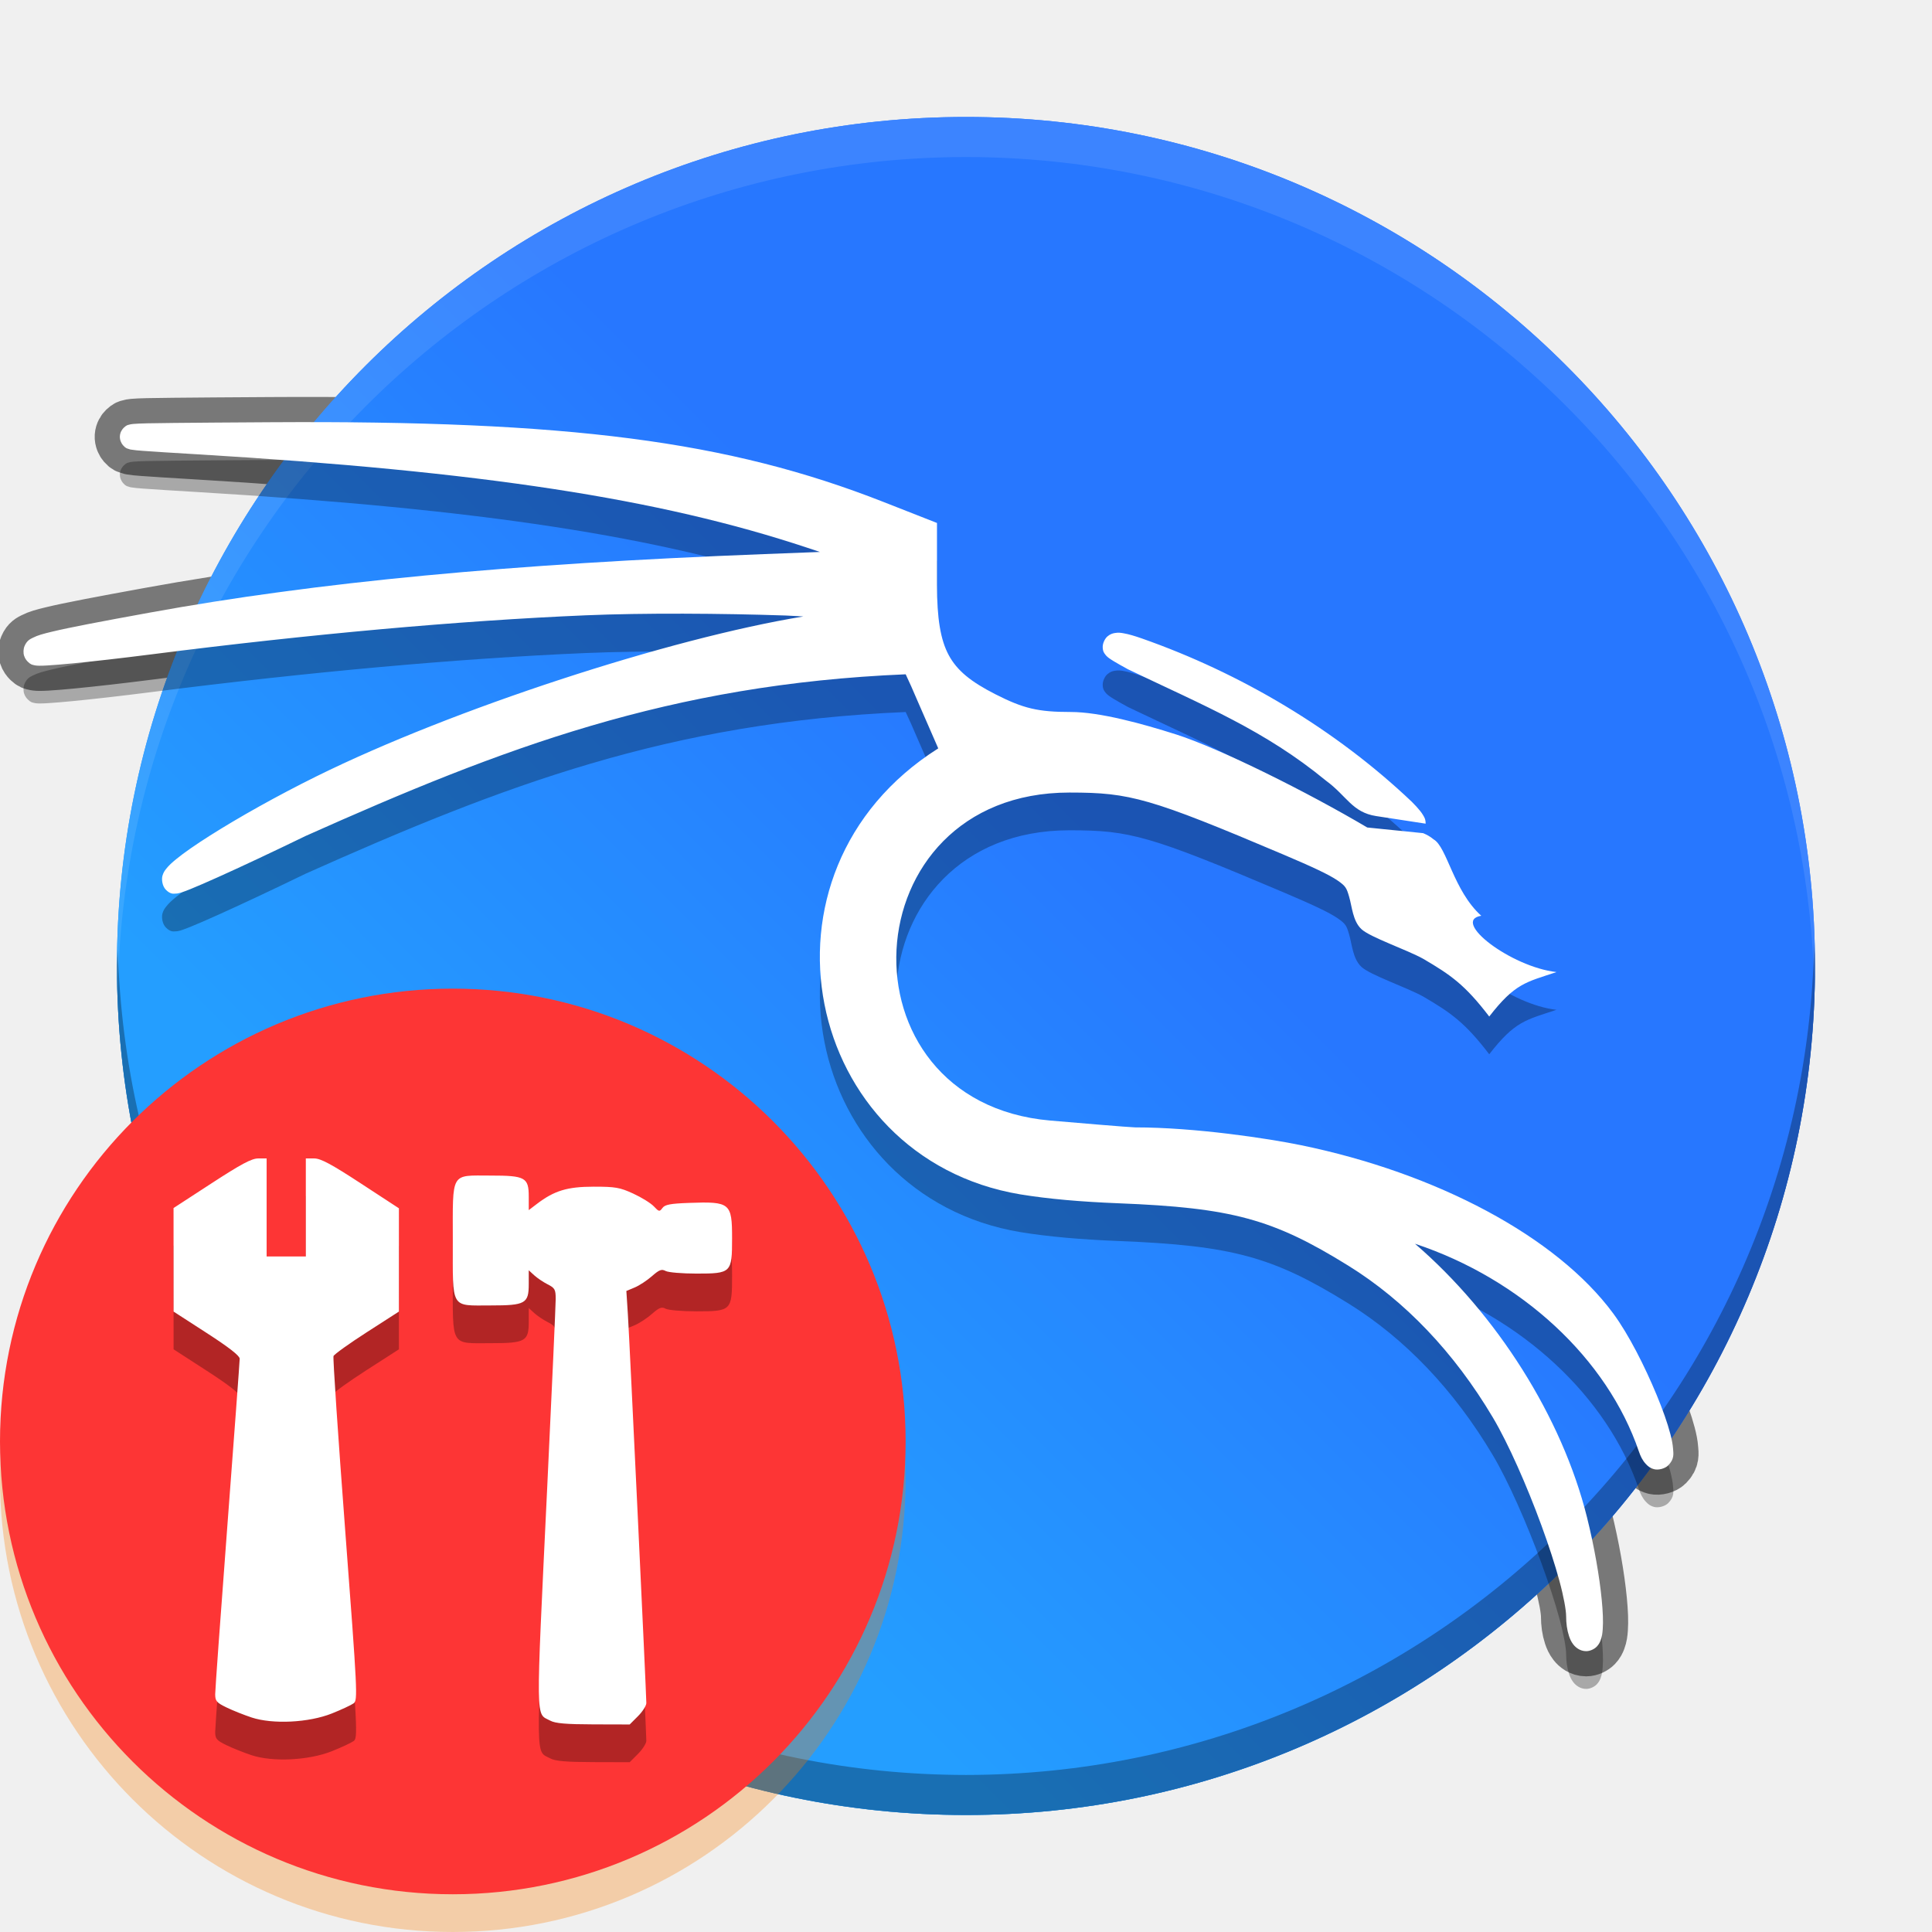
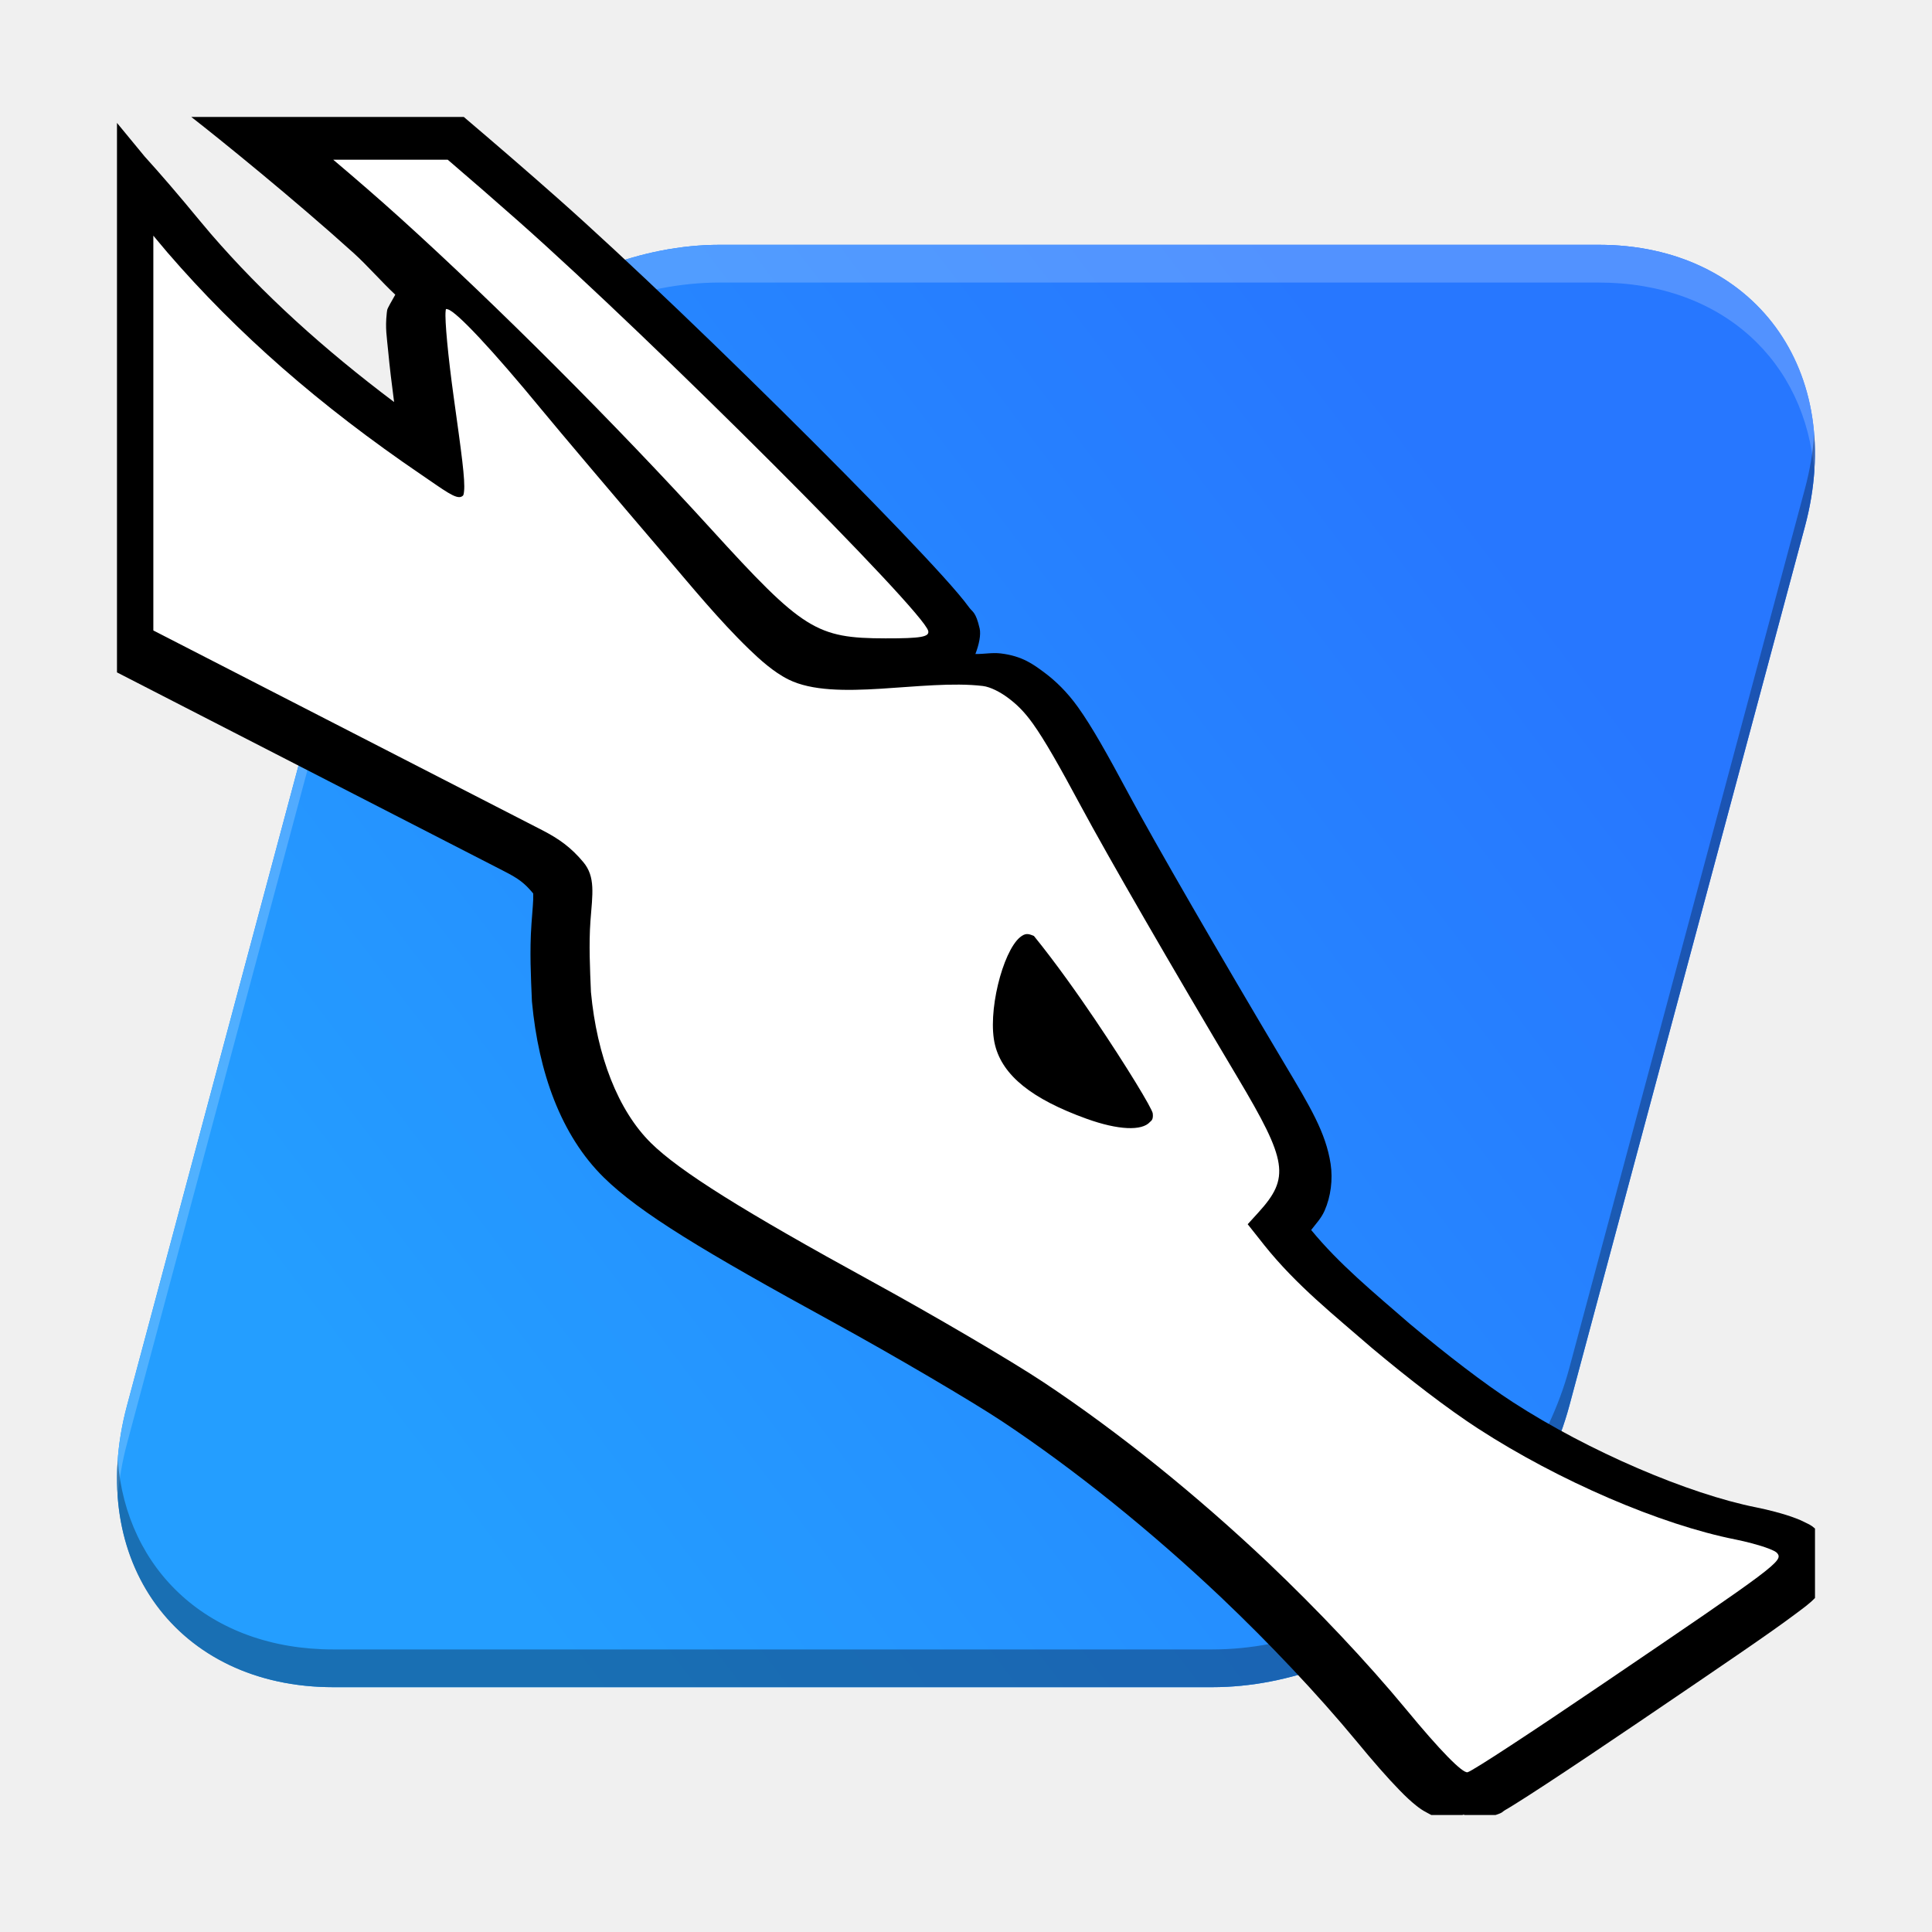
- <svg xmlns="http://www.w3.org/2000/svg" version="1" viewBox="0 0 512 512">
+ <svg xmlns="http://www.w3.org/2000/svg" xmlns:xlink="http://www.w3.org/1999/xlink" width="512" height="512" version="1">
  <defs>
-     <linearGradient id="b" x1="211.18" x2="349.73" y1="370.82" y2="232.27" gradientTransform="matrix(1.0606 0 0 1.0606 -62.005 -15.504)" gradientUnits="userSpaceOnUse">
-       <stop stop-color="#249eff" offset="0" />
-       <stop stop-color="#2777ff" offset="1" />
+     <linearGradient id="a">
+       <stop style="stop-color:#249eff" offset="0" />
+       <stop style="stop-color:#2777ff" offset="1" />
    </linearGradient>
+     <linearGradient id="c" x1="112.19" x2="420.68" y1="437.78" y2="120.4" gradientTransform="matrix(.74655 0 0 .7729 133.47 67.168)" gradientUnits="userSpaceOnUse" xlink:href="#a" />
+     <linearGradient id="b" x1="112.44" x2="420.68" y1="451.9" y2="120.4" gradientTransform="matrix(.74655 0 0 .7729 133.47 67.168)" gradientUnits="userSpaceOnUse" xlink:href="#a" />
  </defs>
-   <path d="m311.67 194.63c-8.986-2.854-20.241-5.946-27.901-5.946-8.664 0-12.511-0.904-19.949-4.684-6.565-3.335-10.176-6.288-12.379-10.354-2.202-4.065-3.13-9.733-3.13-18.672v-16.383l-14.196-5.574c-41.238-16.188-83.361-21.615-162.38-21.122-11.223 0.07-19.647 0.123-25.586 0.188-5.939 0.064-9.184 0.113-10.847 0.268-0.208 0.019-0.392 0.037-0.649 0.085-0.128 0.024-0.271 0.05-0.511 0.126-0.24 0.076-0.571 0.05-1.35 0.799-0.39 0.374-0.957 1.147-1.024 2.208-0.067 1.06 0.435 1.974 0.817 2.413 0.765 0.879 1.126 0.859 1.371 0.953 0.489 0.188 0.648 0.19 0.852 0.227 0.818 0.145 1.715 0.213 3.185 0.326 2.94 0.225 7.718 0.512 14.104 0.895 75.641 4.536 122.62 11.76 161.73 24.739l3.465 1.151-14.651 0.563c-67.708 2.605-118.58 7.437-162.87 15.496-13.405 2.439-21.377 3.96-26.03 5.081-2.326 0.561-3.748 0.936-5.063 1.613-0.657 0.338-1.53 0.682-2.17 2.175-0.32 0.747-0.372 1.805-0.122 2.579 0.249 0.774 0.652 1.251 0.977 1.577 0.814 0.814 1.258 0.814 1.556 0.895 0.297 0.082 0.482 0.104 0.65 0.124 0.337 0.039 0.594 0.046 0.884 0.048 0.579 5e-3 1.25-0.022 2.079-0.069 1.658-0.095 3.911-0.282 6.651-0.546 5.48-0.529 12.878-1.368 20.918-2.394 42.17-5.381 81.733-8.938 115.1-10.352 15.244-0.646 36.083-0.524 53.032 0.055 1.854 0.063 2.913 0.182 4.663 0.255-35.416 5.793-92.888 24.49-129.04 42.369-10.457 5.17-20.717 10.947-28.231 15.712-3.757 2.383-6.811 4.493-8.963 6.255-1.076 0.881-1.917 1.633-2.632 2.549-0.357 0.458-0.725 0.936-0.98 1.836-0.255 0.9-0.089 2.706 0.932 3.727 1.236 1.236 2.056 0.999 2.459 0.997 0.403-2e-3 0.61-0.047 0.8-0.085 0.381-0.076 0.649-0.161 0.96-0.263 0.622-0.204 1.35-0.481 2.258-0.848 1.816-0.734 4.306-1.815 7.341-3.18 6.069-2.728 14.288-6.583 23.235-10.922 52.224-23.339 96.411-40.206 158.98-42.823 0.898 1.889 1.995 4.337 3.186 7.154l5.445 12.477c-51.997 32.877-35.652 108.59 21.731 118.19 7.551 1.234 16.148 1.97 26.036 2.363 30.078 1.195 40.907 4.138 60.891 16.527 15.009 9.305 28.051 22.962 38.329 40.263 4.072 6.854 9.027 18.101 12.871 28.605 1.922 5.252 3.578 10.336 4.739 14.6 1.162 4.265 1.791 7.836 1.796 9.409 5e-3 1.94 0.242 3.699 0.76 5.256 0.259 0.778 0.567 1.515 1.162 2.279 0.595 0.764 1.748 1.757 3.397 1.757 1.094 0 2.208-0.594 2.795-1.203 0.588-0.609 0.84-1.176 1.03-1.681 0.378-1.011 0.483-1.909 0.558-2.95 0.15-2.083 0.036-4.669-0.261-7.737-0.593-6.136-1.96-14.085-3.916-21.937-6.593-26.462-23.925-53.822-45.578-72.465 28.163 9.346 50.969 30.455 59.336 55.05 0.433 1.272 0.932 2.34 1.863 3.34 0.466 0.5 1.057 1.063 2.183 1.361 1.126 0.297 2.865-0.154 3.715-1.005 1.7-1.7 1.383-3.134 1.3-4.372-0.083-1.238-0.347-2.527-0.73-3.989-0.765-2.924-2.036-6.48-3.611-10.284-3.149-7.609-7.436-16.078-11.483-21.576-15.054-20.449-46.908-37.269-82.78-44.641-8.556-1.758-27.951-4.72-43.986-4.72-1.167 0-16.816-1.315-22.482-1.81-57.063-4.983-53.228-86.924 5.093-86.924 8.291 0 13.419 0.372 21.095 2.582s17.924 6.345 35.641 13.86c7.728 3.278 12.087 5.324 14.304 6.844s2.414 2.04 3.07 4.25c0.798 2.686 0.963 6.5 3.279 8.663 2.316 2.163 12.046 5.458 16.361 7.854 7.357 4.308 11.087 6.908 17.509 15.303 6.837-8.823 9.726-9.08 17.83-11.78-12.084-1.349-28.116-13.621-19.938-14.921-7.388-6.623-9.067-18.263-12.662-20.265-0.835-0.714-1.775-1.224-2.747-1.629l-14.808-1.501c-15.914-9.412-39.012-20.931-50.658-24.665zm66.137 23.649c0-1.222-0.358-1.698-0.612-2.15s-0.52-0.817-0.82-1.196c-0.599-0.759-1.338-1.555-2.236-2.456-20.302-19.282-45.466-34.116-71.498-43.267-1.928-0.671-3.502-1.151-4.91-1.389-0.704-0.119-1.328-0.236-2.334-0.057-0.503 0.089-1.181 0.257-1.912 0.89-0.731 0.633-1.258 1.853-1.258 2.761 0 1.236 0.427 1.686 0.639 1.983 0.211 0.298 0.359 0.437 0.485 0.556 0.251 0.239 0.421 0.361 0.602 0.493 0.363 0.262 0.744 0.505 1.216 0.791 0.944 0.573 2.216 1.291 3.779 2.141 20.272 9.707 36.28 16.203 52.446 29.501 5.529 4.04 6.934 8.409 13.303 9.387z" color="#000000" color-rendering="auto" dominant-baseline="auto" fill="#fff" image-rendering="auto" opacity=".5" shape-rendering="auto" solid-color="#000000" stroke="#000" stroke-width="13.344" style="font-feature-settings:normal;font-variant-alternates:normal;font-variant-caps:normal;font-variant-ligatures:normal;font-variant-numeric:normal;font-variant-position:normal;isolation:auto;mix-blend-mode:normal;shape-padding:0;text-decoration-color:#000000;text-decoration-line:none;text-decoration-style:solid;text-indent:0;text-orientation:mixed;text-transform:none;white-space:normal" />
-   <g stroke-width="1">
-     <circle cx="255.99" cy="256" r="225" fill="url(#b)" />
-     <path d="m480.77 249.78a225 225 0 0 1-224.78 220.6 225 225 0 0 1-224.78-218.8 225 225 0 0 0-0.22 4.402 225 225 0 0 0 225 225 225 225 0 0 0 225-225 225 225 0 0 0-0.22-6.214z" opacity=".3" />
-     <path d="m255.99 31.001a225 225 0 0 0-225 225 225 225 0 0 0 0.22 6.204 225 225 0 0 1 224.78-220.59 225 225 0 0 1 224.78 218.79 225 225 0 0 0 0.22-4.391 225 225 0 0 0-225-225z" fill="#fff" opacity=".1" />
-     <circle cx="255.99" cy="256" r="225" fill="url(#b)" />
+   <rect transform="matrix(1 0 -.25882 .96593 0 0)" x="133.47" y="67.168" width="382.24" height="395.72" rx="74.655" ry="77.29" style="fill:url(#b);stroke-width:.879" />
+   <rect transform="matrix(1 0 -.25882 .96593 0 0)" x="133.47" y="67.168" width="382.24" height="395.72" rx="74.655" ry="77.29" style="fill:url(#c);stroke-width:.879" />
+   <path d="m190.75 64.879c-41.359 0-83.578 33.297-94.66 74.656l-62.412 232.93c-2.292 8.553-3.046 16.752-2.469 24.393 0.345-4.656 1.148-9.465 2.469-14.393l62.412-232.93c11.082-41.359 53.301-74.656 94.66-74.656h232.93c32.806 0 54.904 20.958 57.119 50.264 2.55-34.423-20.688-60.264-57.119-60.264h-232.93z" style="fill:#fff;opacity:.2;stroke-width:.864" />
+   <path d="m480.79 115.14c-0.345 4.656-1.148 9.465-2.469 14.393l-62.412 232.93c-11.082 41.359-53.301 74.656-94.66 74.656h-232.93c-32.806 0-54.904-20.958-57.119-50.264-2.55 34.423 20.688 60.264 57.119 60.264h232.93c41.359 0 83.578-33.297 94.66-74.656l62.412-232.93c2.292-8.553 3.046-16.752 2.469-24.393z" style="opacity:.3;stroke-width:.864" />
+   <path d="m50.706 31.004c7.342 5.711 27.261 21.824 43.147 36.182 3.367 3.044 7.34 7.585 10.9 10.909-0.906 1.63-2.066 3.564-2.146 4.067-0.121 0.763-0.113 0.864-0.122 0.949-0.418 3.951 0.01 5.956 0.409 10.195 0.352 3.751 0.893 8.355 1.548 13.241-18.652-14.041-34.747-28.583-48.563-44.571l-0.051-0.062c-0.879-1.053-2.596-3.075-2.932-3.483-5.535-6.724-10.417-12.399-14.526-16.917l-7.369-8.944v145.62l102.73 52.761c3.659 1.891 5.204 2.991 7.568 5.817-4e-3 0.094-4e-3 0.238 0.01 0.505 0.061 1.149-0.178 3.864-0.469 7.653v0.038c-0.513 7.12-0.14 13.993 0.112 20.043l0.01 0.266 0.021 0.264c1.742 18.668 7.683 35.327 18.981 46.459 9.559 9.418 26.566 19.647 60.77 38.367 16.296 8.92 37.031 21.127 44.846 26.315 19.257 12.784 39.482 29.118 57.991 46.612 0.021 0.023-0.017-0.016 0.01 7e-3l0.062 0.062c2e-3 2e-3 7e-3 -2e-3 9e-3 0l0.051 0.06c12.663 12.035 25.433 25.514 35.703 37.93 4.544 5.514 8.38 9.894 11.521 13.106 1.572 1.608 2.925 2.905 4.455 4.106 0.765 0.6 1.544 1.189 2.839 1.849 0.313 0.16 0.669 0.372 1.088 0.582h8.245c0.098-0.032 0.256-0.074 0.348-0.105 0.066 0.035 0.142 0.07 0.211 0.105h8.226c2.031-0.635 1.762-0.859 2.439-1.246 0.8-0.458 1.683-0.998 2.738-1.655 2.111-1.313 4.863-3.087 8.15-5.241 6.575-4.306 15.261-10.117 24.62-16.467 23.004-15.61 34.832-23.643 41.29-28.49 2.289-1.718 3.88-2.81 5.416-4.417v-18.395c-1.084-0.976-1.813-1.21-2.484-1.562-0.936-0.492-1.736-0.823-2.573-1.143-1.675-0.641-3.455-1.186-5.404-1.706l-0.019-9e-3h-9e-3c-1.681-0.445-3.408-0.857-5.006-1.174h-7e-3c-17.895-3.541-44.353-14.801-64.583-27.908-7.492-4.855-17.629-12.638-27.182-20.654-4e-3 -4e-3 -0.013-5e-3 -0.017-9e-3 -9.825-8.531-18.807-15.905-26.233-24.956 1.23-1.627 2.625-3.029 3.545-5.096 1.649-3.705 2.238-8.302 1.603-12.443-1.268-8.284-5.467-15.19-12.186-26.466-17.263-28.971-34.448-58.736-41.301-71.498v-7e-3c-5.841-10.877-9.711-17.793-13.453-23.037-2.991-4.192-6.181-7.154-8.917-9.184-2.871-2.129-5.825-4.382-11.575-5.066-2.282-0.272-4.409 0.199-6.7 0.153 0.96-2.499 1.507-5.109 1.123-6.774-1.026-4.451-1.893-4.34-2.748-5.515-0.855-1.176-1.814-2.372-2.982-3.749-2.335-2.755-5.447-6.177-9.225-10.215-7.556-8.078-17.763-18.55-29.062-29.848-22.597-22.595-49.443-48.418-67.747-64.629-8.347-7.393-16.9-14.76-24.932-21.587h-72.215z" style="color-rendering:auto;color:#000000;dominant-baseline:auto;font-feature-settings:normal;font-variant-alternates:normal;font-variant-caps:normal;font-variant-ligatures:normal;font-variant-numeric:normal;font-variant-position:normal;image-rendering:auto;isolation:auto;mix-blend-mode:normal;paint-order:normal;shape-padding:0;shape-rendering:auto;solid-color:#000000;stroke-width:5.23;text-decoration-color:#000000;text-decoration-line:none;text-decoration-style:solid;text-indent:0;text-orientation:mixed;text-transform:none;white-space:normal" />
+   <g transform="matrix(3.7795 0 0 3.7795 -3.4962 -612.19)">
+     <path transform="matrix(.23254 0 0 .23254 8.202 169.74)" d="m69.184 14.77c6.745 5.705 13.729 11.741 20.234 17.621 29.037 26.247 64.943 62.164 93.586 93.617 27.831 30.562 31.815 33.067 52.729 33.092 10.659 0.017 13.276-0.442 12.861-2.238-1.4-6.07-82.582-87.246-123.49-123.48-7.088-6.278-14.351-12.576-21.396-18.613zm-54.24 22.906v119.04l117.33 60.256c4.994 2.579 8.622 5.167 12.324 9.604 3.703 4.437 2.772 9.596 2.15 17.701-0.512 7.109-0.143 14.507 0.146 21.463 1.8 19.289 8.179 35.748 18.121 45.545 8.593 8.467 27.82 20.52 66.527 41.705 18.804 10.292 42.153 23.999 51.885 30.461 22.624 15.02 46.113 34.011 67.65 54.375 0.03 0.03 0.062 0.063 0.086 0.086 14.723 13.992 29.518 29.602 41.588 44.191 10.088 12.243 16.963 19.274 18.477 18.893 1.614-0.433 19.77-12.389 40.988-26.787 52.336-35.514 54.282-36.971 52.352-39.297-0.625-0.753-3.694-1.893-7.535-2.918-1.702-0.45-3.499-0.874-4.979-1.168-22.696-4.49-53.322-17.682-77.611-33.422-9.251-5.994-20.992-15.037-32.125-24.381-11.3-9.817-22.672-18.812-32.33-30.873l-5.064-6.393 3.215-3.533c9.561-10.505 8.804-15.438-6.229-40.666-19.697-33.056-39.186-66.805-47.246-81.812-6.591-12.273-10.931-19.915-14.516-24.939-2.743-3.844-5.135-6.024-7.57-7.83-2.153-1.597-5.157-3.236-7.525-3.518-17.985-2.14-44.548 4.997-58.572-1.943-4.57-2.262-8.723-6.092-11.893-9.137-9.086-8.776-17.802-19.445-24.807-27.637-15.374-17.979-32.42-38.118-37.879-44.748-14.672-17.826-25.508-29.394-28.162-30.105-0.634-0.171-0.582-0.211-0.67 0.615-0.275 2.598 0.721 13.441 2.453 25.914 2.293 16.516 3.51 24.99 3.103 28.391-0.12 1.008-0.134 1.242-0.748 1.549-1.711 0.855-5.228-1.907-12.104-6.584-30.647-20.851-55.447-42.544-76.553-66.996-0.892-1.07-2.82-3.342-3.436-4.09-0.29-0.353-0.557-0.668-0.844-1.016zm263.4 210.59c0.636-0.021 1.278 0.211 2.121 0.566 6.784 8.364 13.552 18.004 18.396 25.168 9.547 14.145 17.282 26.912 17.439 28.357 0.219 2.003-0.531 2.216-0.846 2.57-2.41 2.718-9.495 2.499-19.168-0.992-16.452-5.939-25.238-13.014-27.535-22.166-2.436-9.706 2.274-28.161 7.508-32.535 0.82-0.667 1.448-0.946 2.084-0.969z" style="fill:#fff;paint-order:fill markers stroke;stroke-width:1.575" />
  </g>
-   <path d="m480.78 249.78a225 225 0 0 1-224.78 220.6 225 225 0 0 1-224.78-218.8 225 225 0 0 0-0.22 4.402 225 225 0 0 0 225 225 225 225 0 0 0 225-225 225 225 0 0 0-0.22-6.214z" opacity=".3" />
-   <path d="m256 31.001a225 225 0 0 0-225 225 225 225 0 0 0 0.22 6.204 225 225 0 0 1 224.78-220.59 225 225 0 0 1 224.78 218.78 225 225 0 0 0 0.22-4.391 225 225 0 0 0-225-225z" fill="#fff" opacity=".1" />
-   <path d="m311.67 204.63c-8.986-2.854-20.241-5.946-27.901-5.946-8.664 0-12.511-0.904-19.949-4.684-6.565-3.335-10.176-6.288-12.379-10.354-2.202-4.065-3.13-9.733-3.13-18.672v-16.383l-14.196-5.574c-41.238-16.188-83.361-21.615-162.38-21.122-11.223 0.07-19.647 0.123-25.586 0.188-5.939 0.064-9.184 0.113-10.847 0.268-0.208 0.019-0.392 0.037-0.649 0.085-0.128 0.024-0.271 0.05-0.511 0.126-0.24 0.076-0.571 0.05-1.35 0.799-0.39 0.374-0.957 1.147-1.024 2.208-0.067 1.06 0.435 1.974 0.817 2.413 0.765 0.879 1.126 0.859 1.371 0.953 0.489 0.188 0.648 0.19 0.852 0.227 0.818 0.145 1.715 0.213 3.185 0.326 2.94 0.225 7.718 0.512 14.104 0.895 75.641 4.536 122.62 11.76 161.73 24.739l3.465 1.151-14.651 0.563c-67.708 2.605-118.58 7.437-162.87 15.496-13.405 2.439-21.377 3.96-26.03 5.081-2.326 0.561-3.748 0.936-5.063 1.613-0.657 0.338-1.53 0.682-2.17 2.175-0.32 0.747-0.372 1.805-0.122 2.579 0.249 0.774 0.652 1.251 0.977 1.577 0.814 0.814 1.258 0.814 1.556 0.895 0.297 0.082 0.482 0.104 0.65 0.124 0.337 0.039 0.594 0.046 0.884 0.048 0.579 5e-3 1.25-0.022 2.079-0.069 1.658-0.095 3.911-0.282 6.651-0.546 5.48-0.529 12.878-1.368 20.918-2.394 42.17-5.381 81.733-8.938 115.1-10.352 15.244-0.646 36.083-0.524 53.032 0.055 1.854 0.063 2.913 0.181 4.663 0.255-35.416 5.793-92.888 24.49-129.04 42.369-10.457 5.17-20.717 10.947-28.231 15.712-3.757 2.383-6.811 4.493-8.963 6.255-1.076 0.881-1.917 1.633-2.632 2.549-0.357 0.458-0.725 0.936-0.98 1.836-0.255 0.9-0.089 2.706 0.932 3.727 1.236 1.236 2.056 0.999 2.459 0.997 0.403-2e-3 0.61-0.047 0.8-0.085 0.381-0.076 0.649-0.161 0.96-0.263 0.622-0.204 1.35-0.481 2.258-0.848 1.816-0.734 4.306-1.815 7.341-3.18 6.069-2.728 14.288-6.583 23.235-10.922 52.224-23.339 96.411-40.206 158.98-42.823 0.898 1.889 1.995 4.337 3.186 7.154l5.445 12.477c-51.997 32.877-35.652 108.59 21.731 118.19 7.551 1.234 16.148 1.97 26.036 2.363 30.078 1.195 40.907 4.138 60.891 16.527 15.009 9.305 28.051 22.962 38.329 40.263 4.072 6.854 9.027 18.101 12.871 28.605 1.922 5.252 3.578 10.336 4.739 14.6 1.162 4.265 1.791 7.836 1.796 9.409 5e-3 1.94 0.242 3.699 0.76 5.256 0.259 0.778 0.567 1.515 1.162 2.279 0.595 0.764 1.748 1.757 3.397 1.757 1.094 0 2.208-0.594 2.795-1.203 0.588-0.609 0.84-1.176 1.03-1.681 0.378-1.011 0.483-1.909 0.558-2.95 0.15-2.083 0.036-4.669-0.261-7.737-0.593-6.136-1.96-14.085-3.916-21.937-6.593-26.462-23.925-53.822-45.578-72.465 28.163 9.346 50.969 30.455 59.336 55.05 0.433 1.272 0.932 2.34 1.863 3.34 0.466 0.5 1.057 1.063 2.183 1.361 1.126 0.297 2.865-0.154 3.715-1.005 1.7-1.7 1.383-3.134 1.3-4.372-0.083-1.238-0.347-2.527-0.73-3.989-0.765-2.924-2.036-6.48-3.611-10.284-3.149-7.609-7.436-16.078-11.483-21.576-15.054-20.449-46.908-37.269-82.78-44.641-8.556-1.758-27.951-4.72-43.986-4.72-1.167 0-16.816-1.315-22.482-1.81-57.063-4.983-53.228-86.924 5.093-86.924 8.291 0 13.419 0.372 21.095 2.582s17.924 6.345 35.641 13.86c7.728 3.278 12.087 5.324 14.304 6.844s2.414 2.04 3.07 4.25c0.798 2.686 0.963 6.5 3.279 8.663 2.316 2.163 12.046 5.458 16.361 7.854 7.357 4.308 11.087 6.908 17.509 15.303 6.837-8.823 9.726-9.08 17.83-11.78-12.084-1.349-28.116-13.621-19.938-14.921-7.388-6.623-9.067-18.263-12.662-20.265-0.835-0.714-1.775-1.224-2.747-1.629l-14.808-1.501c-15.914-9.412-39.012-20.931-50.658-24.665zm66.137 23.649c0-1.222-0.358-1.698-0.612-2.15s-0.52-0.817-0.82-1.196c-0.599-0.759-1.338-1.555-2.236-2.456-20.302-19.282-45.466-34.116-71.498-43.267-1.928-0.671-3.502-1.151-4.91-1.389-0.704-0.119-1.328-0.236-2.334-0.057-0.503 0.089-1.181 0.257-1.912 0.89-0.731 0.633-1.258 1.853-1.258 2.761 0 1.236 0.427 1.686 0.639 1.983 0.211 0.298 0.359 0.437 0.485 0.556 0.251 0.239 0.421 0.361 0.602 0.493 0.363 0.262 0.744 0.505 1.216 0.791 0.944 0.573 2.216 1.291 3.779 2.141 20.272 9.707 36.28 16.203 52.446 29.501 5.529 4.04 6.934 8.409 13.303 9.387z" color="#000000" color-rendering="auto" dominant-baseline="auto" image-rendering="auto" opacity=".3" shape-rendering="auto" solid-color="#000000" stroke-width=".667" style="font-feature-settings:normal;font-variant-alternates:normal;font-variant-caps:normal;font-variant-ligatures:normal;font-variant-numeric:normal;font-variant-position:normal;isolation:auto;mix-blend-mode:normal;shape-padding:0;text-decoration-color:#000000;text-decoration-line:none;text-decoration-style:solid;text-indent:0;text-orientation:mixed;text-transform:none;white-space:normal" />
-   <path d="m311.67 194.63c-8.986-2.854-20.241-5.946-27.901-5.946-8.664 0-12.511-0.904-19.949-4.684-6.565-3.335-10.176-6.288-12.379-10.354-2.202-4.065-3.13-9.733-3.13-18.672v-16.383l-14.196-5.574c-41.238-16.188-83.361-21.615-162.38-21.122-11.223 0.07-19.647 0.123-25.586 0.188-5.939 0.064-9.184 0.113-10.847 0.268-0.208 0.019-0.392 0.037-0.649 0.085-0.128 0.024-0.271 0.05-0.511 0.126-0.24 0.076-0.571 0.05-1.35 0.799-0.39 0.374-0.957 1.147-1.024 2.208-0.067 1.06 0.435 1.974 0.817 2.413 0.765 0.879 1.126 0.859 1.371 0.953 0.489 0.188 0.648 0.19 0.852 0.227 0.818 0.145 1.715 0.213 3.185 0.326 2.94 0.225 7.718 0.512 14.104 0.895 75.641 4.536 122.62 11.76 161.73 24.739l3.465 1.151-14.651 0.563c-67.708 2.605-118.58 7.437-162.87 15.496-13.405 2.439-21.377 3.96-26.03 5.081-2.326 0.561-3.748 0.936-5.063 1.613-0.657 0.338-1.53 0.682-2.17 2.175-0.32 0.747-0.372 1.805-0.122 2.579 0.249 0.774 0.652 1.251 0.977 1.577 0.814 0.814 1.258 0.814 1.556 0.895 0.297 0.082 0.482 0.104 0.65 0.124 0.337 0.039 0.594 0.046 0.884 0.048 0.579 5e-3 1.25-0.022 2.079-0.069 1.658-0.095 3.911-0.282 6.651-0.546 5.48-0.529 12.878-1.368 20.918-2.394 42.17-5.381 81.733-8.938 115.1-10.352 15.244-0.646 36.083-0.524 53.032 0.055 1.854 0.063 2.913 0.181 4.663 0.255-35.416 5.793-92.888 24.49-129.04 42.369-10.457 5.17-20.717 10.947-28.231 15.712-3.757 2.383-6.811 4.493-8.963 6.255-1.076 0.881-1.917 1.633-2.632 2.549-0.357 0.458-0.725 0.936-0.98 1.836-0.255 0.9-0.089 2.706 0.932 3.727 1.236 1.236 2.056 0.999 2.459 0.997 0.403-2e-3 0.61-0.047 0.8-0.085 0.381-0.076 0.649-0.161 0.96-0.263 0.622-0.204 1.35-0.481 2.258-0.848 1.816-0.734 4.306-1.815 7.341-3.18 6.069-2.728 14.288-6.583 23.235-10.922 52.224-23.339 96.411-40.206 158.98-42.823 0.898 1.889 1.995 4.337 3.186 7.154l5.445 12.477c-51.997 32.877-35.652 108.59 21.731 118.19 7.551 1.234 16.148 1.97 26.036 2.363 30.078 1.195 40.907 4.138 60.891 16.527 15.009 9.305 28.051 22.962 38.329 40.263 4.072 6.854 9.027 18.101 12.871 28.605 1.922 5.252 3.578 10.336 4.739 14.6 1.162 4.265 1.791 7.836 1.796 9.409 5e-3 1.94 0.242 3.699 0.76 5.256 0.259 0.778 0.567 1.515 1.162 2.279 0.595 0.764 1.748 1.757 3.397 1.757 1.094 0 2.208-0.594 2.795-1.203 0.588-0.609 0.84-1.176 1.03-1.681 0.378-1.011 0.483-1.909 0.558-2.95 0.15-2.083 0.036-4.669-0.261-7.737-0.593-6.136-1.96-14.085-3.916-21.937-6.593-26.462-23.925-53.822-45.578-72.465 28.163 9.346 50.969 30.455 59.336 55.05 0.433 1.272 0.932 2.34 1.863 3.34 0.466 0.5 1.057 1.063 2.183 1.361 1.126 0.297 2.865-0.154 3.715-1.005 1.7-1.7 1.383-3.134 1.3-4.372-0.083-1.238-0.347-2.527-0.73-3.989-0.765-2.924-2.036-6.48-3.611-10.284-3.149-7.609-7.436-16.078-11.483-21.576-15.054-20.449-46.908-37.269-82.78-44.641-8.556-1.758-27.951-4.72-43.986-4.72-1.167 0-16.816-1.315-22.482-1.81-57.063-4.983-53.228-86.924 5.093-86.924 8.291 0 13.419 0.372 21.095 2.582s17.924 6.345 35.641 13.86c7.728 3.278 12.087 5.324 14.304 6.844s2.414 2.04 3.07 4.25c0.798 2.686 0.963 6.5 3.279 8.663 2.316 2.163 12.046 5.458 16.361 7.854 7.357 4.308 11.087 6.908 17.509 15.303 6.837-8.823 9.726-9.08 17.83-11.78-12.084-1.349-28.116-13.621-19.938-14.921-7.388-6.623-9.067-18.263-12.662-20.265-0.835-0.714-1.775-1.224-2.747-1.629l-14.808-1.501c-15.914-9.412-39.012-20.931-50.658-24.665zm66.137 23.649c0-1.222-0.358-1.698-0.612-2.15s-0.52-0.817-0.82-1.196c-0.599-0.759-1.338-1.555-2.236-2.456-20.302-19.282-45.466-34.116-71.498-43.267-1.928-0.671-3.502-1.151-4.91-1.389-0.704-0.119-1.328-0.236-2.334-0.057-0.503 0.089-1.181 0.257-1.912 0.89-0.731 0.633-1.258 1.853-1.258 2.761 0 1.236 0.427 1.686 0.639 1.983 0.211 0.298 0.359 0.437 0.485 0.556 0.251 0.239 0.421 0.361 0.602 0.493 0.363 0.262 0.744 0.505 1.216 0.791 0.944 0.573 2.216 1.291 3.779 2.141 20.272 9.707 36.28 16.203 52.446 29.501 5.529 4.04 6.934 8.409 13.303 9.387z" color="#000000" color-rendering="auto" dominant-baseline="auto" fill="#fff" image-rendering="auto" shape-rendering="auto" solid-color="#000000" stroke-width=".667" style="font-feature-settings:normal;font-variant-alternates:normal;font-variant-caps:normal;font-variant-ligatures:normal;font-variant-numeric:normal;font-variant-position:normal;isolation:auto;mix-blend-mode:normal;shape-padding:0;text-decoration-color:#000000;text-decoration-line:none;text-decoration-style:solid;text-indent:0;text-orientation:mixed;text-transform:none;white-space:normal" />
-   <g transform="translate(-272)" fill-rule="evenodd" stroke-width="1.25">
-     <path d="m512 392c0 66.275-53.725 120-120 120s-120-53.725-120-120 53.725-120 120-120 120 53.725 120 120z" fill="#fd7d00" opacity=".3" />
-     <path d="m512 382c0 66.275-53.725 120-120 120s-120-53.725-120-120 53.725-120 120-120 120 53.725 120 120z" fill="#fd3535" />
-   </g>
-   <path d="m145.82 465.99c-3.911-2.123-3.855 2.128-0.814-61.588 1.242-26.036 2.259-48.602 2.259-50.149 0-2.518-0.219-2.92-2.11-3.876-1.16-0.587-2.767-1.668-3.571-2.403l-1.461-1.336v3.648c0 5.172-0.883 5.67-10.062 5.67-10.784 0-10.062 1.235-10.062-17.209 0-18.443-0.722-17.209 10.062-17.209 9.148 0 10.062 0.508 10.062 5.59v3.568l2.146-1.637c4.618-3.523 8.07-4.573 15.058-4.576 5.76-3e-3 6.944 0.204 10.498 1.839 2.203 1.013 4.659 2.537 5.457 3.386 1.35 1.438 1.507 1.467 2.271 0.422 0.656-0.898 2.07-1.168 7.067-1.349 10.89-0.394 11.387 0.014 11.387 9.364 0 9.18-0.192 9.369-9.456 9.369-3.772 0-7.439-0.31-8.146-0.689-1.063-0.569-1.697-0.329-3.643 1.38-1.296 1.138-3.349 2.484-4.563 2.991l-2.207 0.922 0.407 6.302c0.415 6.426 4.887 100.59 4.887 102.9 0 0.697-0.993 2.261-2.207 3.475l-2.207 2.208-9.64-0.026c-7.238-0.019-10.081-0.265-11.41-0.986zm-79.146-0.843c-2.014-0.664-5.009-1.859-6.654-2.656-2.625-1.271-2.992-1.702-2.992-3.513 0-1.135 1.461-21.34 3.246-44.899 1.785-23.559 3.246-43.36 3.246-44.003 0-0.79-2.846-3.01-8.758-6.83l-8.758-5.66-0.013-27.443 10.101-6.572c7.835-5.097 10.602-6.572 12.335-6.572h2.233v25.975h10.387v-25.975h2.223c1.723 0 4.498 1.486 12.335 6.606l10.111 6.606-4e-3 27.373-8.499 5.466c-4.675 3.006-8.649 5.854-8.831 6.329-0.182 0.475 1.206 21.181 3.086 46.013 3.272 43.232 3.368 45.186 2.251 46.004-0.641 0.469-3.244 1.682-5.782 2.695-6.106 2.436-15.644 2.91-21.262 1.059z" opacity=".3" stroke-width=".649" />
-   <path d="m145.82 455.99c-3.911-2.123-3.855 2.128-0.814-61.588 1.242-26.036 2.259-48.602 2.259-50.149 0-2.518-0.219-2.92-2.11-3.876-1.16-0.587-2.767-1.668-3.571-2.403l-1.461-1.336v3.648c0 5.172-0.883 5.67-10.062 5.67-10.784 0-10.062 1.235-10.062-17.209 0-18.443-0.722-17.209 10.062-17.209 9.148 0 10.062 0.508 10.062 5.59v3.568l2.146-1.637c4.618-3.523 8.07-4.573 15.058-4.576 5.76-3e-3 6.944 0.204 10.498 1.839 2.203 1.013 4.659 2.537 5.457 3.386 1.35 1.438 1.507 1.467 2.271 0.422 0.656-0.898 2.07-1.168 7.067-1.349 10.89-0.394 11.387 0.014 11.387 9.364 0 9.18-0.192 9.369-9.456 9.369-3.772 0-7.439-0.31-8.146-0.689-1.063-0.569-1.697-0.329-3.643 1.38-1.296 1.138-3.349 2.484-4.563 2.991l-2.207 0.922 0.407 6.302c0.415 6.426 4.887 100.59 4.887 102.9 0 0.697-0.993 2.261-2.207 3.475l-2.207 2.208-9.64-0.026c-7.238-0.019-10.081-0.265-11.41-0.986zm-79.146-0.843c-2.014-0.664-5.009-1.859-6.654-2.656-2.625-1.271-2.992-1.702-2.992-3.513 0-1.135 1.461-21.34 3.246-44.899 1.785-23.559 3.246-43.36 3.246-44.003 0-0.79-2.846-3.01-8.758-6.83l-8.758-5.66-0.013-27.443 10.101-6.572c7.835-5.097 10.602-6.572 12.335-6.572h2.233v25.975h10.387v-25.975h2.223c1.723 0 4.498 1.486 12.335 6.606l10.111 6.606-4e-3 27.373-8.499 5.466c-4.675 3.006-8.649 5.854-8.831 6.329-0.182 0.475 1.206 21.181 3.086 46.013 3.272 43.232 3.368 45.186 2.251 46.004-0.641 0.469-3.244 1.682-5.782 2.695-6.106 2.436-15.644 2.91-21.262 1.059z" fill="#fff" stroke-width=".649" />
</svg>
